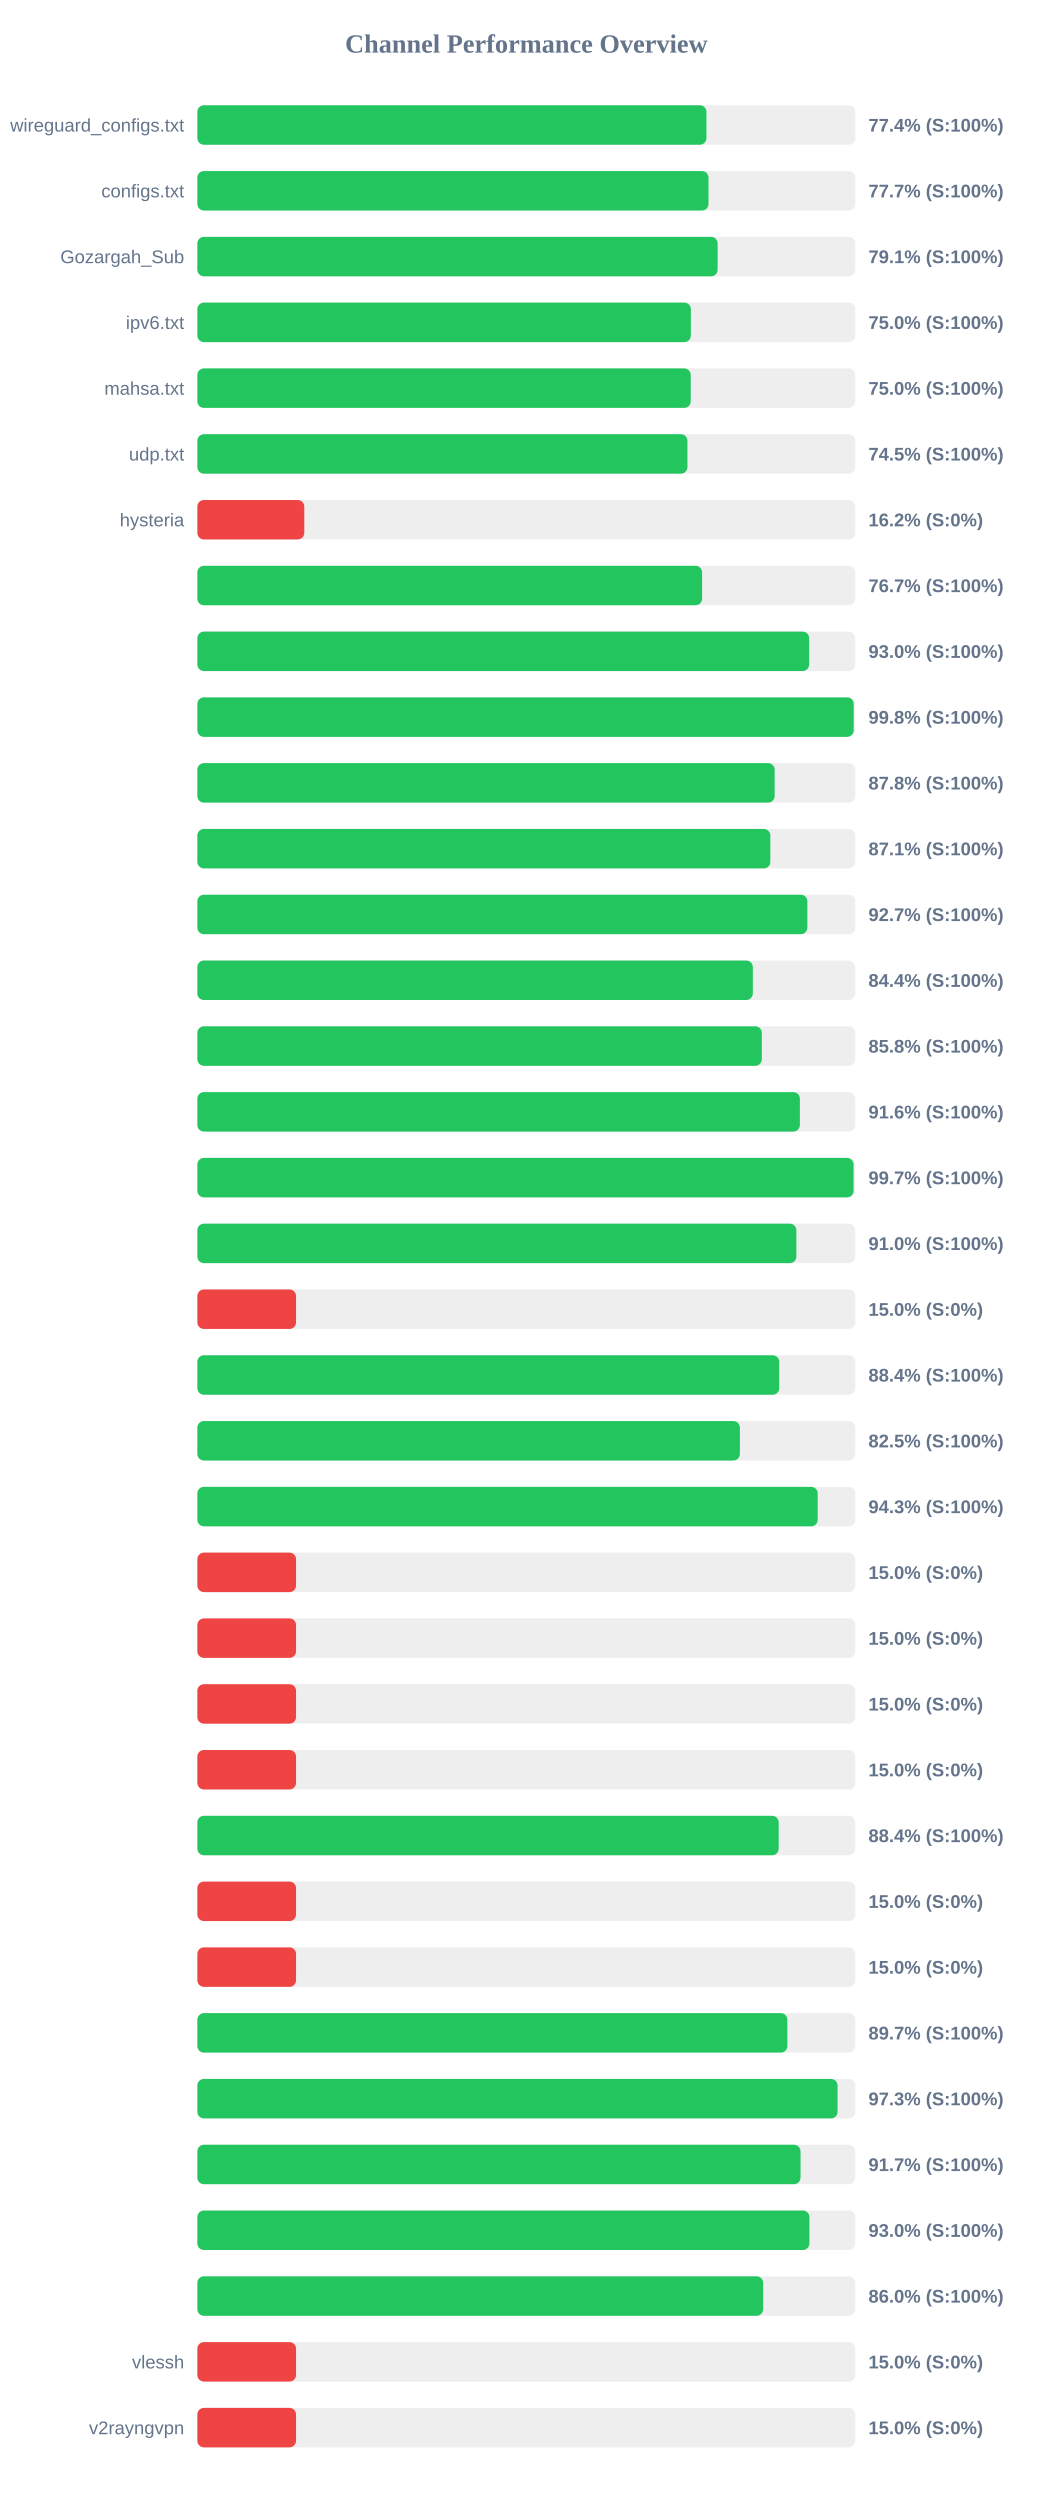
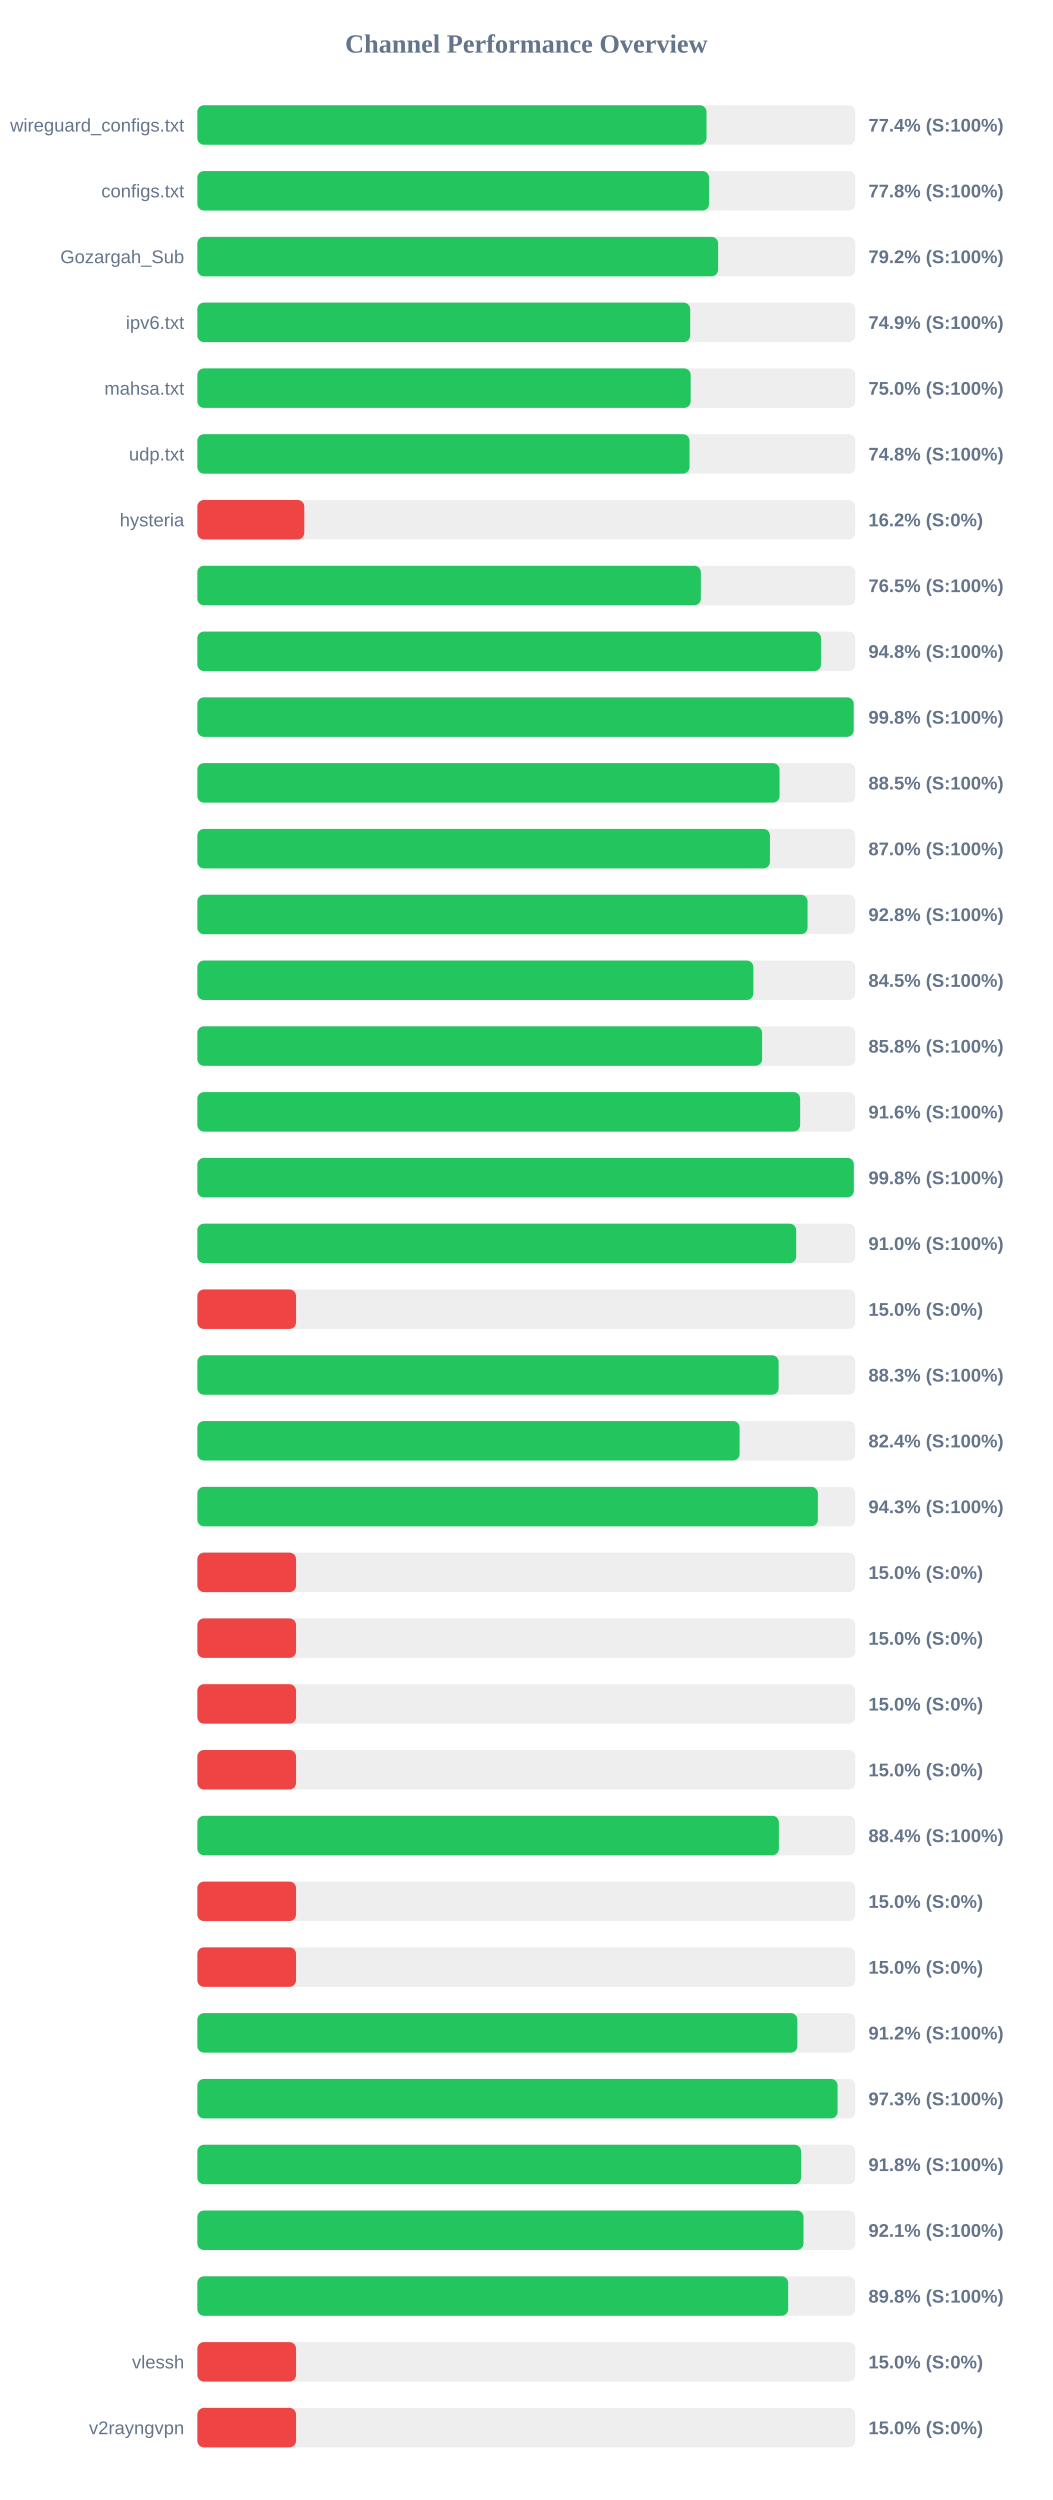
<svg xmlns="http://www.w3.org/2000/svg" width="800" height="1900" version="1.1">
  <style>
        .row { font: 14px Arial; fill: #64748b; }
        .score { font: bold 14px Arial; fill: #64748b; }
    </style>
  <text x="400" y="40" text-anchor="middle" font-size="20px" font-weight="bold" fill="#64748b">Channel Performance Overview</text>
  <rect x="150" y="80" width="500" height="30" fill="#eee" rx="5" />
-   <rect x="150" y="80" width="386.9" height="30" fill="#22c55e" rx="5" />
+   <rect x="150" y="80" width="386.95" height="30" fill="#22c55e" rx="5" />
  <text x="140" y="100" text-anchor="end" class="row">wireguard_configs.txt</text>
  <text x="660" y="100" text-anchor="start" class="score">77.4% (S:100%)</text>
  <rect x="150" y="130" width="500" height="30" fill="#eee" rx="5" />
-   <rect x="150" y="130" width="388.45" height="30" fill="#22c55e" rx="5" />
+   <rect x="150" y="130" width="388.85" height="30" fill="#22c55e" rx="5" />
  <text x="140" y="150" text-anchor="end" class="row">configs.txt</text>
-   <text x="660" y="150" text-anchor="start" class="score">77.7% (S:100%)</text>
+   <text x="660" y="150" text-anchor="start" class="score">77.8% (S:100%)</text>
  <rect x="150" y="180" width="500" height="30" fill="#eee" rx="5" />
-   <rect x="150" y="180" width="395.4" height="30" fill="#22c55e" rx="5" />
+   <rect x="150" y="180" width="395.75" height="30" fill="#22c55e" rx="5" />
  <text x="140" y="200" text-anchor="end" class="row">Gozargah_Sub</text>
-   <text x="660" y="200" text-anchor="start" class="score">79.1% (S:100%)</text>
+   <text x="660" y="200" text-anchor="start" class="score">79.2% (S:100%)</text>
  <rect x="150" y="230" width="500" height="30" fill="#eee" rx="5" />
-   <rect x="150" y="230" width="375.05" height="30" fill="#22c55e" rx="5" />
+   <rect x="150" y="230" width="374.55" height="30" fill="#22c55e" rx="5" />
  <text x="140" y="250" text-anchor="end" class="row">ipv6.txt</text>
-   <text x="660" y="250" text-anchor="start" class="score">75.0% (S:100%)</text>
+   <text x="660" y="250" text-anchor="start" class="score">74.9% (S:100%)</text>
  <rect x="150" y="280" width="500" height="30" fill="#eee" rx="5" />
-   <rect x="150" y="280" width="374.95" height="30" fill="#22c55e" rx="5" />
+   <rect x="150" y="280" width="374.9" height="30" fill="#22c55e" rx="5" />
  <text x="140" y="300" text-anchor="end" class="row">mahsa.txt</text>
  <text x="660" y="300" text-anchor="start" class="score">75.0% (S:100%)</text>
  <rect x="150" y="330" width="500" height="30" fill="#eee" rx="5" />
-   <rect x="150" y="330" width="372.45" height="30" fill="#22c55e" rx="5" />
+   <rect x="150" y="330" width="374.05" height="30" fill="#22c55e" rx="5" />
  <text x="140" y="350" text-anchor="end" class="row">udp.txt</text>
-   <text x="660" y="350" text-anchor="start" class="score">74.5% (S:100%)</text>
+   <text x="660" y="350" text-anchor="start" class="score">74.8% (S:100%)</text>
  <rect x="150" y="380" width="500" height="30" fill="#eee" rx="5" />
  <rect x="150" y="380" width="81.25" height="30" fill="#ef4444" rx="5" />
  <text x="140" y="400" text-anchor="end" class="row">hysteria</text>
  <text x="660" y="400" text-anchor="start" class="score">16.2% (S:0%)</text>
  <rect x="150" y="430" width="500" height="30" fill="#eee" rx="5" />
-   <rect x="150" y="430" width="383.6" height="30" fill="#22c55e" rx="5" />
+   <rect x="150" y="430" width="382.65" height="30" fill="#22c55e" rx="5" />
  <text x="140" y="450" text-anchor="end" class="row" />
-   <text x="660" y="450" text-anchor="start" class="score">76.7% (S:100%)</text>
+   <text x="660" y="450" text-anchor="start" class="score">76.5% (S:100%)</text>
  <rect x="150" y="480" width="500" height="30" fill="#eee" rx="5" />
-   <rect x="150" y="480" width="464.95" height="30" fill="#22c55e" rx="5" />
+   <rect x="150" y="480" width="473.95" height="30" fill="#22c55e" rx="5" />
  <text x="140" y="500" text-anchor="end" class="row" />
-   <text x="660" y="500" text-anchor="start" class="score">93.0% (S:100%)</text>
+   <text x="660" y="500" text-anchor="start" class="score">94.8% (S:100%)</text>
  <rect x="150" y="530" width="500" height="30" fill="#eee" rx="5" />
  <rect x="150" y="530" width="498.8" height="30" fill="#22c55e" rx="5" />
  <text x="140" y="550" text-anchor="end" class="row" />
  <text x="660" y="550" text-anchor="start" class="score">99.8% (S:100%)</text>
  <rect x="150" y="580" width="500" height="30" fill="#eee" rx="5" />
-   <rect x="150" y="580" width="438.75" height="30" fill="#22c55e" rx="5" />
+   <rect x="150" y="580" width="442.45" height="30" fill="#22c55e" rx="5" />
  <text x="140" y="600" text-anchor="end" class="row" />
-   <text x="660" y="600" text-anchor="start" class="score">87.8% (S:100%)</text>
+   <text x="660" y="600" text-anchor="start" class="score">88.5% (S:100%)</text>
  <rect x="150" y="630" width="500" height="30" fill="#eee" rx="5" />
-   <rect x="150" y="630" width="435.45" height="30" fill="#22c55e" rx="5" />
+   <rect x="150" y="630" width="435.15" height="30" fill="#22c55e" rx="5" />
  <text x="140" y="650" text-anchor="end" class="row" />
-   <text x="660" y="650" text-anchor="start" class="score">87.1% (S:100%)</text>
+   <text x="660" y="650" text-anchor="start" class="score">87.0% (S:100%)</text>
  <rect x="150" y="680" width="500" height="30" fill="#eee" rx="5" />
-   <rect x="150" y="680" width="463.6" height="30" fill="#22c55e" rx="5" />
+   <rect x="150" y="680" width="463.75" height="30" fill="#22c55e" rx="5" />
  <text x="140" y="700" text-anchor="end" class="row" />
-   <text x="660" y="700" text-anchor="start" class="score">92.7% (S:100%)</text>
+   <text x="660" y="700" text-anchor="start" class="score">92.8% (S:100%)</text>
  <rect x="150" y="730" width="500" height="30" fill="#eee" rx="5" />
-   <rect x="150" y="730" width="422.15" height="30" fill="#22c55e" rx="5" />
+   <rect x="150" y="730" width="422.55" height="30" fill="#22c55e" rx="5" />
  <text x="140" y="750" text-anchor="end" class="row" />
-   <text x="660" y="750" text-anchor="start" class="score">84.4% (S:100%)</text>
+   <text x="660" y="750" text-anchor="start" class="score">84.5% (S:100%)</text>
  <rect x="150" y="780" width="500" height="30" fill="#eee" rx="5" />
-   <rect x="150" y="780" width="429.0" height="30" fill="#22c55e" rx="5" />
+   <rect x="150" y="780" width="429.2" height="30" fill="#22c55e" rx="5" />
  <text x="140" y="800" text-anchor="end" class="row" />
  <text x="660" y="800" text-anchor="start" class="score">85.8% (S:100%)</text>
  <rect x="150" y="830" width="500" height="30" fill="#eee" rx="5" />
-   <rect x="150" y="830" width="457.9" height="30" fill="#22c55e" rx="5" />
+   <rect x="150" y="830" width="458.1" height="30" fill="#22c55e" rx="5" />
  <text x="140" y="850" text-anchor="end" class="row" />
  <text x="660" y="850" text-anchor="start" class="score">91.6% (S:100%)</text>
  <rect x="150" y="880" width="500" height="30" fill="#eee" rx="5" />
-   <rect x="150" y="880" width="498.7" height="30" fill="#22c55e" rx="5" />
+   <rect x="150" y="880" width="498.9" height="30" fill="#22c55e" rx="5" />
  <text x="140" y="900" text-anchor="end" class="row" />
-   <text x="660" y="900" text-anchor="start" class="score">99.7% (S:100%)</text>
+   <text x="660" y="900" text-anchor="start" class="score">99.8% (S:100%)</text>
  <rect x="150" y="930" width="500" height="30" fill="#eee" rx="5" />
-   <rect x="150" y="930" width="455.25" height="30" fill="#22c55e" rx="5" />
+   <rect x="150" y="930" width="455.1" height="30" fill="#22c55e" rx="5" />
  <text x="140" y="950" text-anchor="end" class="row" />
  <text x="660" y="950" text-anchor="start" class="score">91.0% (S:100%)</text>
  <rect x="150" y="980" width="500" height="30" fill="#eee" rx="5" />
  <rect x="150" y="980" width="75.0" height="30" fill="#ef4444" rx="5" />
  <text x="140" y="1000" text-anchor="end" class="row" />
  <text x="660" y="1000" text-anchor="start" class="score">15.0% (S:0%)</text>
  <rect x="150" y="1030" width="500" height="30" fill="#eee" rx="5" />
-   <rect x="150" y="1030" width="442.2" height="30" fill="#22c55e" rx="5" />
+   <rect x="150" y="1030" width="441.75" height="30" fill="#22c55e" rx="5" />
  <text x="140" y="1050" text-anchor="end" class="row" />
-   <text x="660" y="1050" text-anchor="start" class="score">88.4% (S:100%)</text>
+   <text x="660" y="1050" text-anchor="start" class="score">88.3% (S:100%)</text>
  <rect x="150" y="1080" width="500" height="30" fill="#eee" rx="5" />
-   <rect x="150" y="1080" width="412.3" height="30" fill="#22c55e" rx="5" />
+   <rect x="150" y="1080" width="412.1" height="30" fill="#22c55e" rx="5" />
  <text x="140" y="1100" text-anchor="end" class="row" />
-   <text x="660" y="1100" text-anchor="start" class="score">82.5% (S:100%)</text>
+   <text x="660" y="1100" text-anchor="start" class="score">82.4% (S:100%)</text>
  <rect x="150" y="1130" width="500" height="30" fill="#eee" rx="5" />
-   <rect x="150" y="1130" width="471.45" height="30" fill="#22c55e" rx="5" />
+   <rect x="150" y="1130" width="471.6" height="30" fill="#22c55e" rx="5" />
  <text x="140" y="1150" text-anchor="end" class="row" />
  <text x="660" y="1150" text-anchor="start" class="score">94.3% (S:100%)</text>
  <rect x="150" y="1180" width="500" height="30" fill="#eee" rx="5" />
  <rect x="150" y="1180" width="75.0" height="30" fill="#ef4444" rx="5" />
  <text x="140" y="1200" text-anchor="end" class="row" />
  <text x="660" y="1200" text-anchor="start" class="score">15.0% (S:0%)</text>
  <rect x="150" y="1230" width="500" height="30" fill="#eee" rx="5" />
  <rect x="150" y="1230" width="75.0" height="30" fill="#ef4444" rx="5" />
  <text x="140" y="1250" text-anchor="end" class="row" />
  <text x="660" y="1250" text-anchor="start" class="score">15.0% (S:0%)</text>
  <rect x="150" y="1280" width="500" height="30" fill="#eee" rx="5" />
  <rect x="150" y="1280" width="75.0" height="30" fill="#ef4444" rx="5" />
  <text x="140" y="1300" text-anchor="end" class="row" />
  <text x="660" y="1300" text-anchor="start" class="score">15.0% (S:0%)</text>
  <rect x="150" y="1330" width="500" height="30" fill="#eee" rx="5" />
  <rect x="150" y="1330" width="75.0" height="30" fill="#ef4444" rx="5" />
  <text x="140" y="1350" text-anchor="end" class="row" />
  <text x="660" y="1350" text-anchor="start" class="score">15.0% (S:0%)</text>
  <rect x="150" y="1380" width="500" height="30" fill="#eee" rx="5" />
-   <rect x="150" y="1380" width="441.8" height="30" fill="#22c55e" rx="5" />
+   <rect x="150" y="1380" width="441.95" height="30" fill="#22c55e" rx="5" />
  <text x="140" y="1400" text-anchor="end" class="row" />
  <text x="660" y="1400" text-anchor="start" class="score">88.4% (S:100%)</text>
  <rect x="150" y="1430" width="500" height="30" fill="#eee" rx="5" />
  <rect x="150" y="1430" width="75.0" height="30" fill="#ef4444" rx="5" />
  <text x="140" y="1450" text-anchor="end" class="row" />
  <text x="660" y="1450" text-anchor="start" class="score">15.0% (S:0%)</text>
  <rect x="150" y="1480" width="500" height="30" fill="#eee" rx="5" />
  <rect x="150" y="1480" width="75.0" height="30" fill="#ef4444" rx="5" />
  <text x="140" y="1500" text-anchor="end" class="row" />
  <text x="660" y="1500" text-anchor="start" class="score">15.0% (S:0%)</text>
  <rect x="150" y="1530" width="500" height="30" fill="#eee" rx="5" />
-   <rect x="150" y="1530" width="448.4" height="30" fill="#22c55e" rx="5" />
+   <rect x="150" y="1530" width="456.0" height="30" fill="#22c55e" rx="5" />
  <text x="140" y="1550" text-anchor="end" class="row" />
-   <text x="660" y="1550" text-anchor="start" class="score">89.7% (S:100%)</text>
+   <text x="660" y="1550" text-anchor="start" class="score">91.2% (S:100%)</text>
  <rect x="150" y="1580" width="500" height="30" fill="#eee" rx="5" />
  <rect x="150" y="1580" width="486.55" height="30" fill="#22c55e" rx="5" />
  <text x="140" y="1600" text-anchor="end" class="row" />
  <text x="660" y="1600" text-anchor="start" class="score">97.3% (S:100%)</text>
  <rect x="150" y="1630" width="500" height="30" fill="#eee" rx="5" />
-   <rect x="150" y="1630" width="458.4" height="30" fill="#22c55e" rx="5" />
+   <rect x="150" y="1630" width="458.8" height="30" fill="#22c55e" rx="5" />
  <text x="140" y="1650" text-anchor="end" class="row" />
-   <text x="660" y="1650" text-anchor="start" class="score">91.7% (S:100%)</text>
+   <text x="660" y="1650" text-anchor="start" class="score">91.8% (S:100%)</text>
  <rect x="150" y="1680" width="500" height="30" fill="#eee" rx="5" />
-   <rect x="150" y="1680" width="465.15" height="30" fill="#22c55e" rx="5" />
+   <rect x="150" y="1680" width="460.65" height="30" fill="#22c55e" rx="5" />
  <text x="140" y="1700" text-anchor="end" class="row" />
-   <text x="660" y="1700" text-anchor="start" class="score">93.0% (S:100%)</text>
+   <text x="660" y="1700" text-anchor="start" class="score">92.1% (S:100%)</text>
  <rect x="150" y="1730" width="500" height="30" fill="#eee" rx="5" />
-   <rect x="150" y="1730" width="430.0" height="30" fill="#22c55e" rx="5" />
+   <rect x="150" y="1730" width="449.0" height="30" fill="#22c55e" rx="5" />
  <text x="140" y="1750" text-anchor="end" class="row" />
-   <text x="660" y="1750" text-anchor="start" class="score">86.0% (S:100%)</text>
+   <text x="660" y="1750" text-anchor="start" class="score">89.8% (S:100%)</text>
  <rect x="150" y="1780" width="500" height="30" fill="#eee" rx="5" />
  <rect x="150" y="1780" width="75.0" height="30" fill="#ef4444" rx="5" />
  <text x="140" y="1800" text-anchor="end" class="row">vlessh</text>
  <text x="660" y="1800" text-anchor="start" class="score">15.0% (S:0%)</text>
  <rect x="150" y="1830" width="500" height="30" fill="#eee" rx="5" />
  <rect x="150" y="1830" width="75.0" height="30" fill="#ef4444" rx="5" />
  <text x="140" y="1850" text-anchor="end" class="row">v2rayngvpn</text>
  <text x="660" y="1850" text-anchor="start" class="score">15.0% (S:0%)</text>
</svg>
